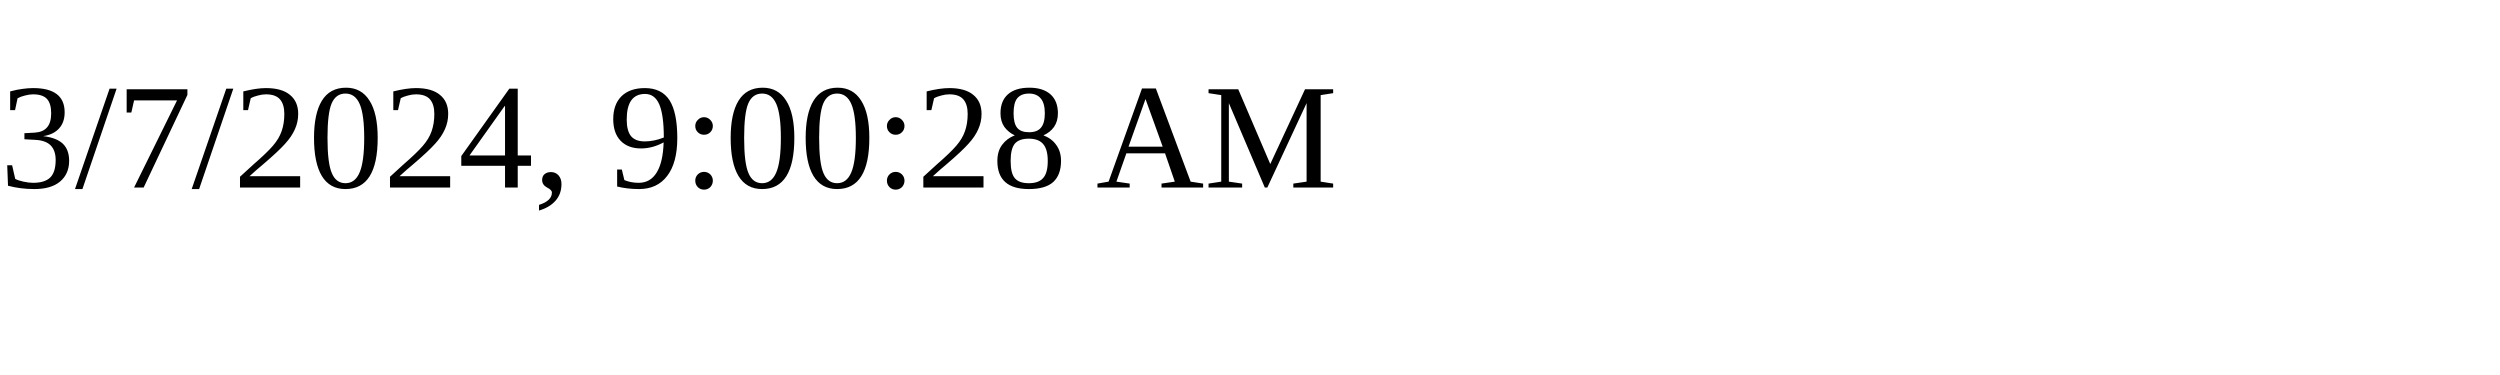
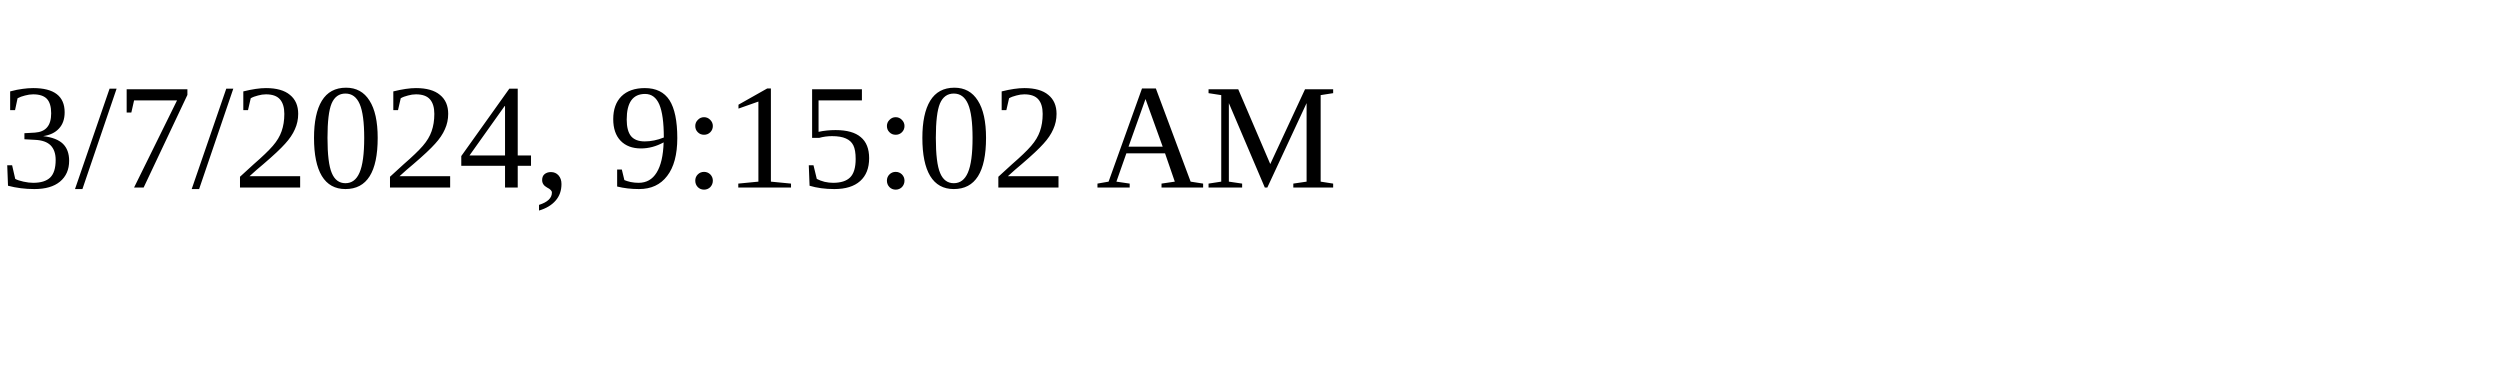
<svg xmlns="http://www.w3.org/2000/svg" height="30" width="200">
-   <text x="0" y="15">3/7/2024, 9:00:28 AM</text>
+   <text x="0" y="15">3/7/2024, 9:15:02 AM</text>
</svg>
